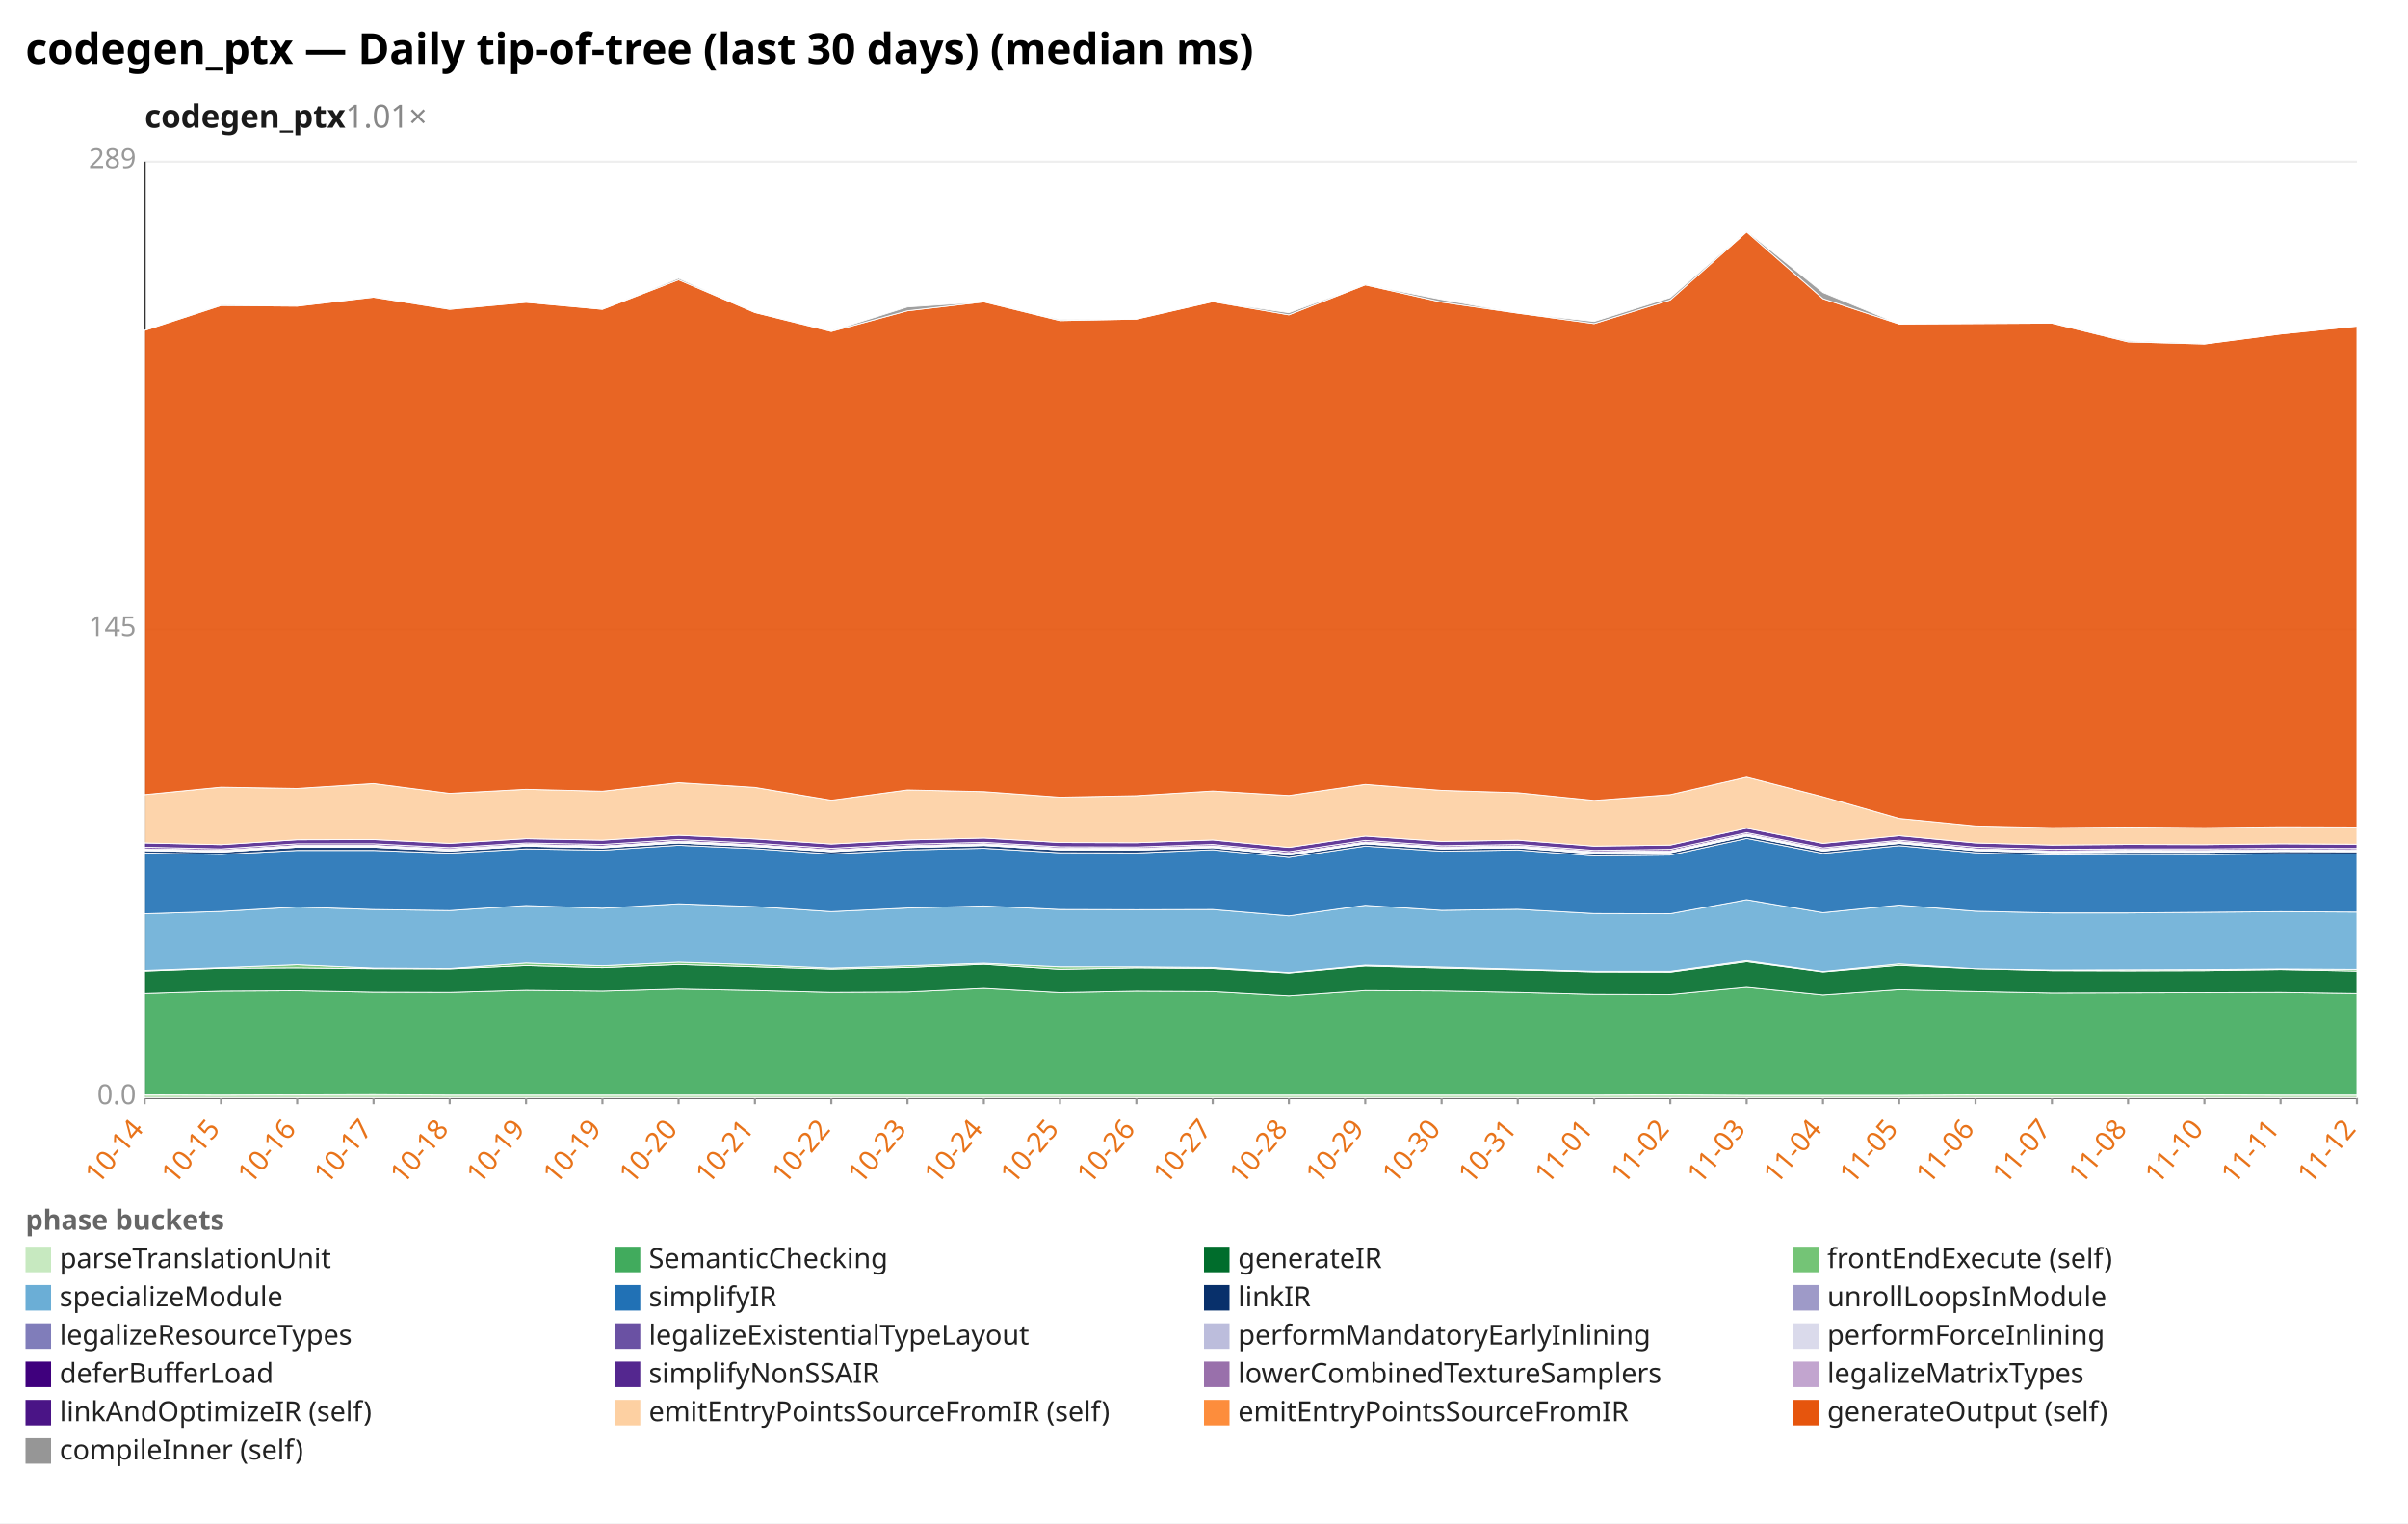
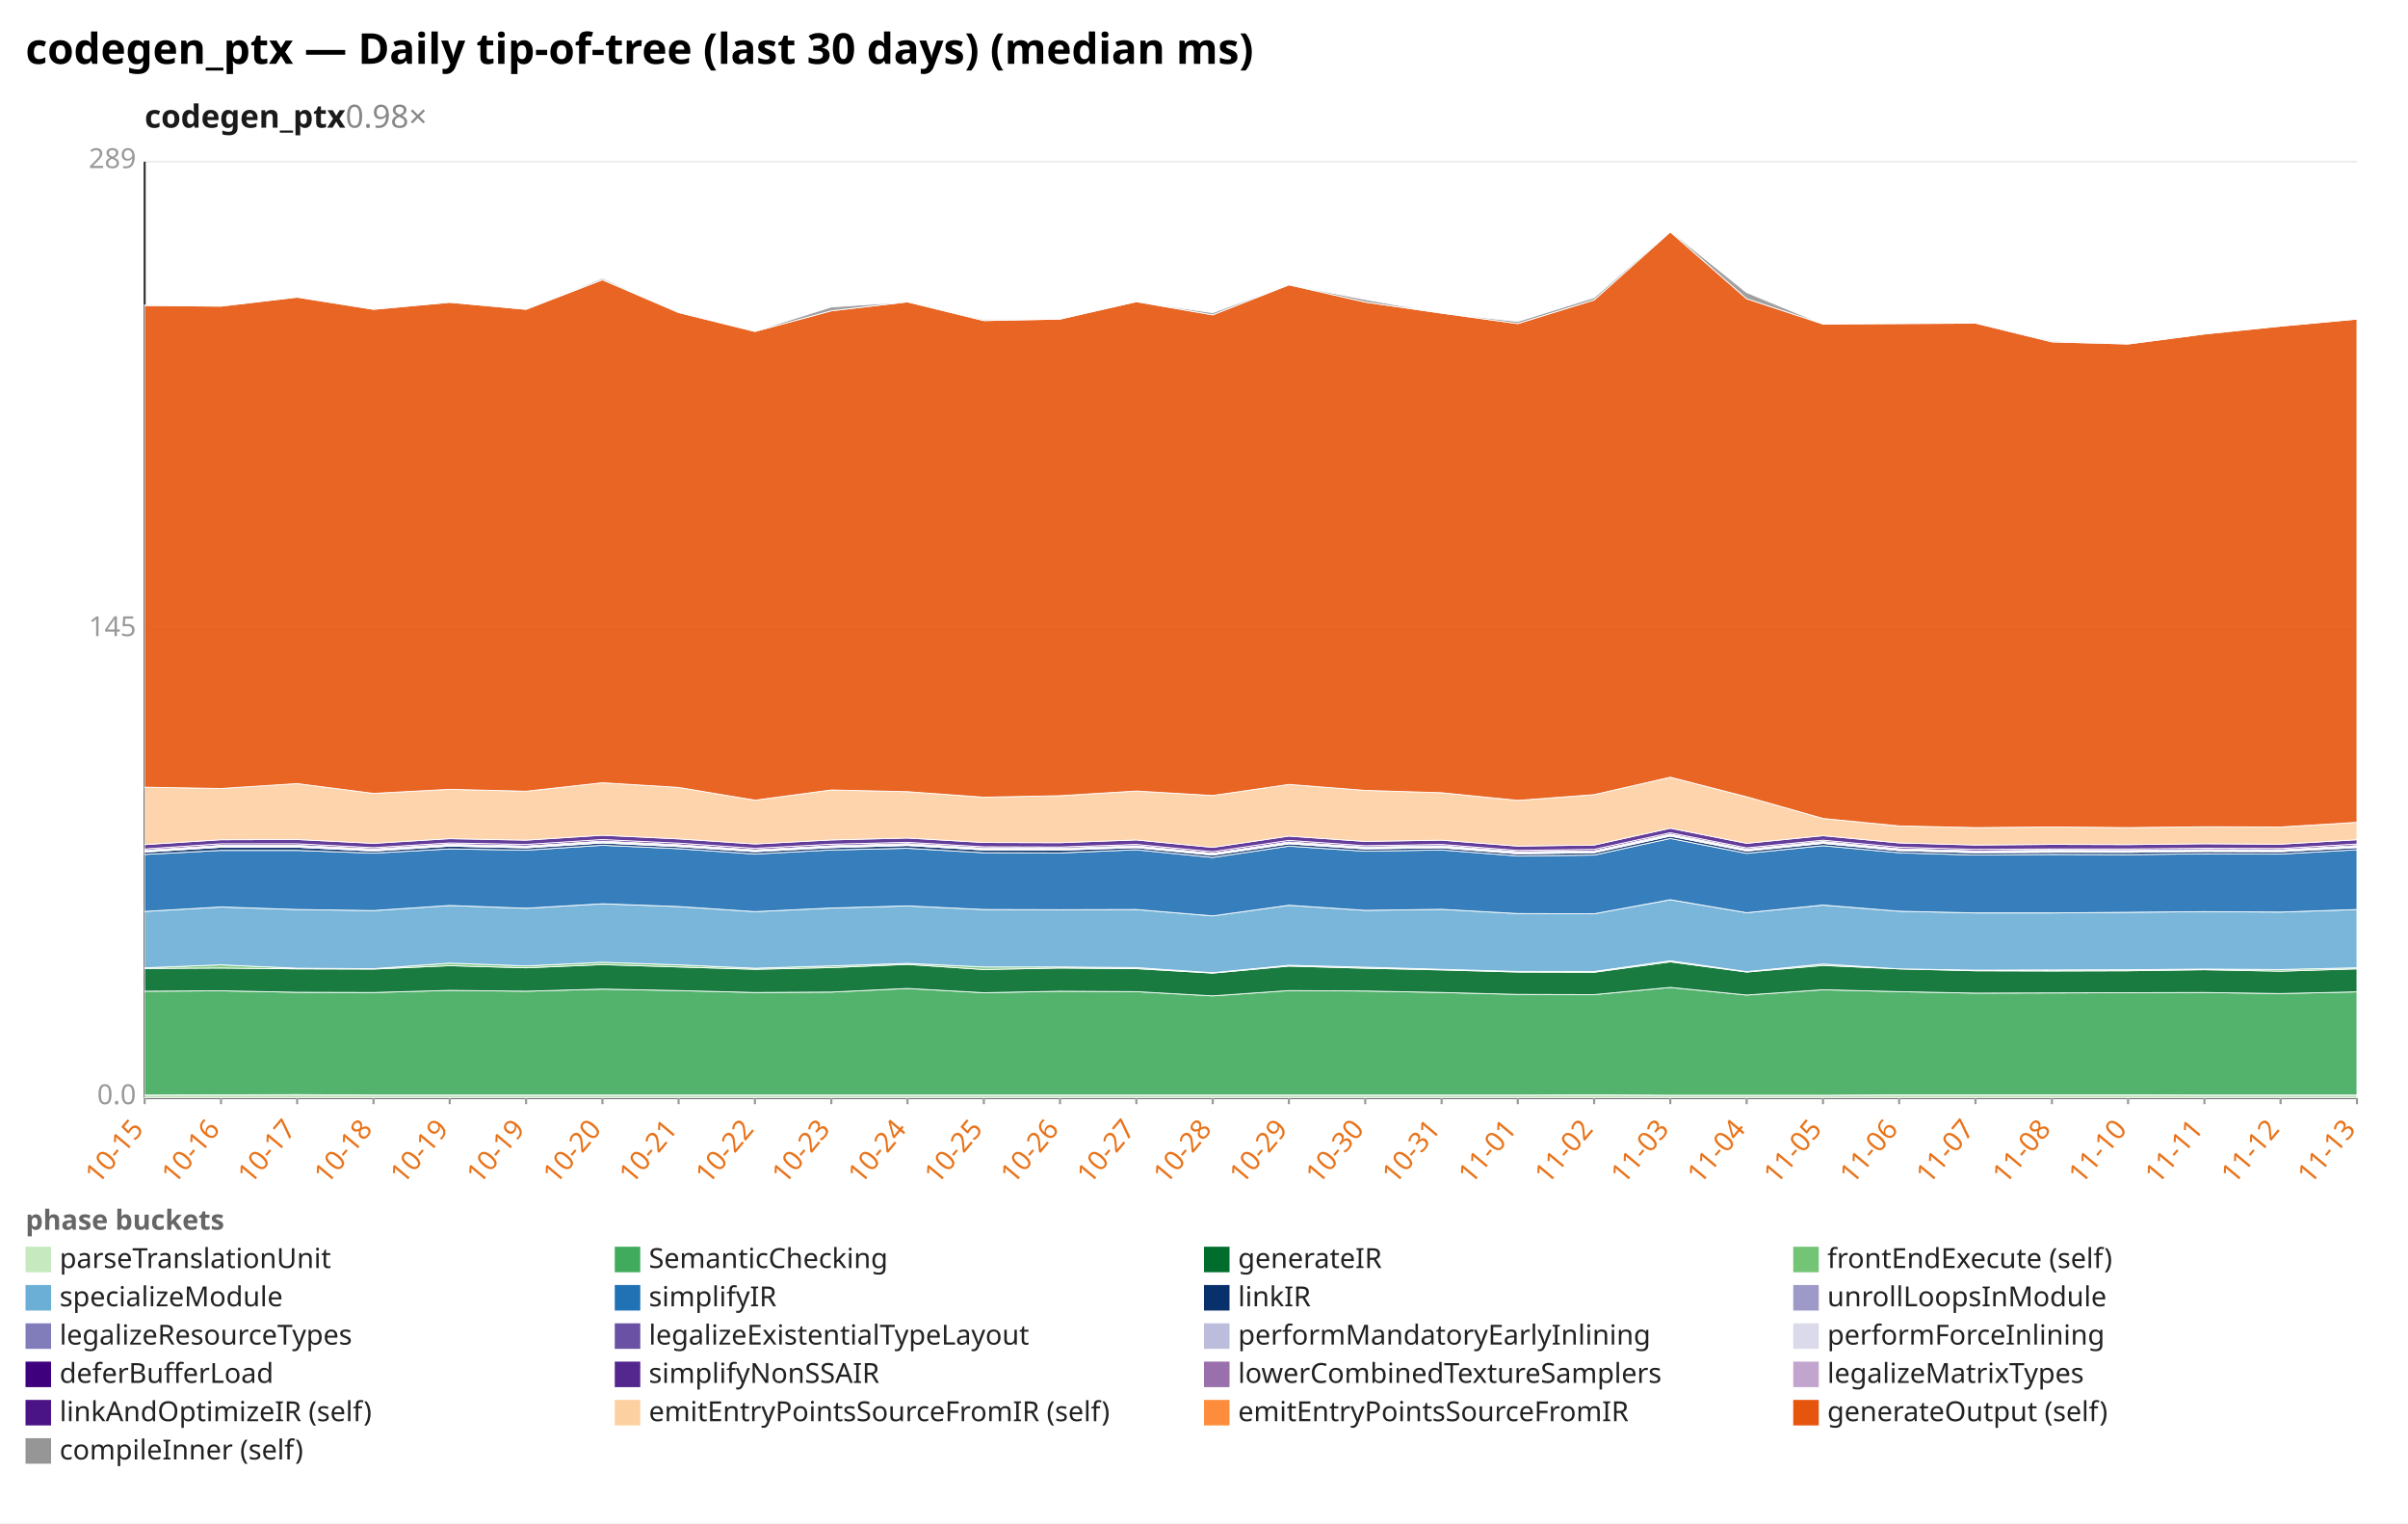
<svg xmlns="http://www.w3.org/2000/svg" width="1132" height="716" viewBox="0 0 1132 716" preserveAspectRatio="xMidYMid meet" font-family="sans-serif" font-size="13">
  <rect width="1132" height="716" fill="white" />
  <text x="12" y="30" font-size="20" font-weight="bold">codegen_ptx — Daily tip-of-tree (last 30 days) (median ms)</text>
-   <text x="68" y="60" font-size="15" font-weight="600" fill="#1a1a1a">codegen_ptx<tspan fill="#888" font-weight="400" text-decoration="none">  1.01×</tspan>
+   <text x="68" y="60" font-size="15" font-weight="600" fill="#1a1a1a">codegen_ptx<tspan fill="#888" font-weight="400" text-decoration="none">  0.98×</tspan>
  </text>
  <line x1="68.0" y1="516.0" x2="1108.0" y2="516.0" stroke="#eee" />
  <text x="64.0" y="519.0" text-anchor="end" fill="#999">0.0</text>
  <line x1="68.0" y1="296.0" x2="1108.0" y2="296.0" stroke="#eee" />
  <text x="64.0" y="299.0" text-anchor="end" fill="#999">145</text>
  <line x1="68.0" y1="76.0" x2="1108.0" y2="76.0" stroke="#eee" />
  <text x="64.0" y="79.0" text-anchor="end" fill="#999">289</text>
  <line x1="68.0" y1="76.0" x2="68.0" y2="516.0" stroke="#333" />
  <line x1="68.0" y1="516.0" x2="1108.0" y2="516.0" stroke="#333" />
  <line x1="68.0" y1="516.0" x2="68.0" y2="519.0" stroke="#999" />
-   <text x="68.0" y="531.0" text-anchor="end" fill="#e8731a" transform="rotate(-50 68.0 531.0)">10-14</text>
+   <text x="68.0" y="531.0" text-anchor="end" fill="#e8731a" transform="rotate(-50 68.0 531.0)">10-15</text>
  <line x1="103.9" y1="516.0" x2="103.9" y2="519.0" stroke="#999" />
-   <text x="103.9" y="531.0" text-anchor="end" fill="#e8731a" transform="rotate(-50 103.9 531.0)">10-15</text>
+   <text x="103.9" y="531.0" text-anchor="end" fill="#e8731a" transform="rotate(-50 103.9 531.0)">10-16</text>
  <line x1="139.7" y1="516.0" x2="139.7" y2="519.0" stroke="#999" />
-   <text x="139.7" y="531.0" text-anchor="end" fill="#e8731a" transform="rotate(-50 139.7 531.0)">10-16</text>
+   <text x="139.7" y="531.0" text-anchor="end" fill="#e8731a" transform="rotate(-50 139.7 531.0)">10-17</text>
  <line x1="175.6" y1="516.0" x2="175.6" y2="519.0" stroke="#999" />
-   <text x="175.6" y="531.0" text-anchor="end" fill="#e8731a" transform="rotate(-50 175.6 531.0)">10-17</text>
+   <text x="175.6" y="531.0" text-anchor="end" fill="#e8731a" transform="rotate(-50 175.6 531.0)">10-18</text>
  <line x1="211.4" y1="516.0" x2="211.4" y2="519.0" stroke="#999" />
-   <text x="211.4" y="531.0" text-anchor="end" fill="#e8731a" transform="rotate(-50 211.4 531.0)">10-18</text>
+   <text x="211.4" y="531.0" text-anchor="end" fill="#e8731a" transform="rotate(-50 211.4 531.0)">10-19</text>
  <line x1="247.3" y1="516.0" x2="247.3" y2="519.0" stroke="#999" />
  <text x="247.3" y="531.0" text-anchor="end" fill="#e8731a" transform="rotate(-50 247.3 531.0)">10-19</text>
  <line x1="283.2" y1="516.0" x2="283.2" y2="519.0" stroke="#999" />
-   <text x="283.2" y="531.0" text-anchor="end" fill="#e8731a" transform="rotate(-50 283.2 531.0)">10-19</text>
+   <text x="283.2" y="531.0" text-anchor="end" fill="#e8731a" transform="rotate(-50 283.2 531.0)">10-20</text>
  <line x1="319.0" y1="516.0" x2="319.0" y2="519.0" stroke="#999" />
-   <text x="319.0" y="531.0" text-anchor="end" fill="#e8731a" transform="rotate(-50 319.0 531.0)">10-20</text>
+   <text x="319.0" y="531.0" text-anchor="end" fill="#e8731a" transform="rotate(-50 319.0 531.0)">10-21</text>
  <line x1="354.9" y1="516.0" x2="354.9" y2="519.0" stroke="#999" />
-   <text x="354.9" y="531.0" text-anchor="end" fill="#e8731a" transform="rotate(-50 354.9 531.0)">10-21</text>
+   <text x="354.9" y="531.0" text-anchor="end" fill="#e8731a" transform="rotate(-50 354.9 531.0)">10-22</text>
  <line x1="390.8" y1="516.0" x2="390.8" y2="519.0" stroke="#999" />
-   <text x="390.8" y="531.0" text-anchor="end" fill="#e8731a" transform="rotate(-50 390.8 531.0)">10-22</text>
+   <text x="390.8" y="531.0" text-anchor="end" fill="#e8731a" transform="rotate(-50 390.8 531.0)">10-23</text>
  <line x1="426.6" y1="516.0" x2="426.6" y2="519.0" stroke="#999" />
-   <text x="426.6" y="531.0" text-anchor="end" fill="#e8731a" transform="rotate(-50 426.6 531.0)">10-23</text>
+   <text x="426.6" y="531.0" text-anchor="end" fill="#e8731a" transform="rotate(-50 426.6 531.0)">10-24</text>
  <line x1="462.5" y1="516.0" x2="462.5" y2="519.0" stroke="#999" />
-   <text x="462.5" y="531.0" text-anchor="end" fill="#e8731a" transform="rotate(-50 462.5 531.0)">10-24</text>
+   <text x="462.5" y="531.0" text-anchor="end" fill="#e8731a" transform="rotate(-50 462.5 531.0)">10-25</text>
  <line x1="498.3" y1="516.0" x2="498.3" y2="519.0" stroke="#999" />
-   <text x="498.3" y="531.0" text-anchor="end" fill="#e8731a" transform="rotate(-50 498.3 531.0)">10-25</text>
+   <text x="498.3" y="531.0" text-anchor="end" fill="#e8731a" transform="rotate(-50 498.3 531.0)">10-26</text>
  <line x1="534.2" y1="516.0" x2="534.2" y2="519.0" stroke="#999" />
-   <text x="534.2" y="531.0" text-anchor="end" fill="#e8731a" transform="rotate(-50 534.2 531.0)">10-26</text>
+   <text x="534.2" y="531.0" text-anchor="end" fill="#e8731a" transform="rotate(-50 534.2 531.0)">10-27</text>
  <line x1="570.1" y1="516.0" x2="570.1" y2="519.0" stroke="#999" />
-   <text x="570.1" y="531.0" text-anchor="end" fill="#e8731a" transform="rotate(-50 570.1 531.0)">10-27</text>
+   <text x="570.1" y="531.0" text-anchor="end" fill="#e8731a" transform="rotate(-50 570.1 531.0)">10-28</text>
  <line x1="605.9" y1="516.0" x2="605.9" y2="519.0" stroke="#999" />
-   <text x="605.9" y="531.0" text-anchor="end" fill="#e8731a" transform="rotate(-50 605.9 531.0)">10-28</text>
+   <text x="605.9" y="531.0" text-anchor="end" fill="#e8731a" transform="rotate(-50 605.9 531.0)">10-29</text>
  <line x1="641.8" y1="516.0" x2="641.8" y2="519.0" stroke="#999" />
-   <text x="641.8" y="531.0" text-anchor="end" fill="#e8731a" transform="rotate(-50 641.8 531.0)">10-29</text>
+   <text x="641.8" y="531.0" text-anchor="end" fill="#e8731a" transform="rotate(-50 641.8 531.0)">10-30</text>
  <line x1="677.7" y1="516.0" x2="677.7" y2="519.0" stroke="#999" />
-   <text x="677.7" y="531.0" text-anchor="end" fill="#e8731a" transform="rotate(-50 677.7 531.0)">10-30</text>
+   <text x="677.7" y="531.0" text-anchor="end" fill="#e8731a" transform="rotate(-50 677.7 531.0)">10-31</text>
  <line x1="713.5" y1="516.0" x2="713.5" y2="519.0" stroke="#999" />
-   <text x="713.5" y="531.0" text-anchor="end" fill="#e8731a" transform="rotate(-50 713.5 531.0)">10-31</text>
+   <text x="713.5" y="531.0" text-anchor="end" fill="#e8731a" transform="rotate(-50 713.5 531.0)">11-01</text>
  <line x1="749.4" y1="516.0" x2="749.4" y2="519.0" stroke="#999" />
-   <text x="749.4" y="531.0" text-anchor="end" fill="#e8731a" transform="rotate(-50 749.4 531.0)">11-01</text>
+   <text x="749.4" y="531.0" text-anchor="end" fill="#e8731a" transform="rotate(-50 749.4 531.0)">11-02</text>
  <line x1="785.2" y1="516.0" x2="785.2" y2="519.0" stroke="#999" />
-   <text x="785.2" y="531.0" text-anchor="end" fill="#e8731a" transform="rotate(-50 785.2 531.0)">11-02</text>
+   <text x="785.2" y="531.0" text-anchor="end" fill="#e8731a" transform="rotate(-50 785.2 531.0)">11-03</text>
  <line x1="821.1" y1="516.0" x2="821.1" y2="519.0" stroke="#999" />
-   <text x="821.1" y="531.0" text-anchor="end" fill="#e8731a" transform="rotate(-50 821.1 531.0)">11-03</text>
+   <text x="821.1" y="531.0" text-anchor="end" fill="#e8731a" transform="rotate(-50 821.1 531.0)">11-04</text>
  <line x1="857.0" y1="516.0" x2="857.0" y2="519.0" stroke="#999" />
-   <text x="857.0" y="531.0" text-anchor="end" fill="#e8731a" transform="rotate(-50 857.0 531.0)">11-04</text>
+   <text x="857.0" y="531.0" text-anchor="end" fill="#e8731a" transform="rotate(-50 857.0 531.0)">11-05</text>
  <line x1="892.8" y1="516.0" x2="892.8" y2="519.0" stroke="#999" />
-   <text x="892.8" y="531.0" text-anchor="end" fill="#e8731a" transform="rotate(-50 892.8 531.0)">11-05</text>
+   <text x="892.8" y="531.0" text-anchor="end" fill="#e8731a" transform="rotate(-50 892.8 531.0)">11-06</text>
  <line x1="928.7" y1="516.0" x2="928.7" y2="519.0" stroke="#999" />
-   <text x="928.7" y="531.0" text-anchor="end" fill="#e8731a" transform="rotate(-50 928.7 531.0)">11-06</text>
+   <text x="928.7" y="531.0" text-anchor="end" fill="#e8731a" transform="rotate(-50 928.7 531.0)">11-07</text>
  <line x1="964.6" y1="516.0" x2="964.6" y2="519.0" stroke="#999" />
-   <text x="964.6" y="531.0" text-anchor="end" fill="#e8731a" transform="rotate(-50 964.6 531.0)">11-07</text>
+   <text x="964.6" y="531.0" text-anchor="end" fill="#e8731a" transform="rotate(-50 964.6 531.0)">11-08</text>
  <line x1="1000.4" y1="516.0" x2="1000.4" y2="519.0" stroke="#999" />
-   <text x="1000.4" y="531.0" text-anchor="end" fill="#e8731a" transform="rotate(-50 1000.4 531.0)">11-08</text>
+   <text x="1000.4" y="531.0" text-anchor="end" fill="#e8731a" transform="rotate(-50 1000.4 531.0)">11-10</text>
  <line x1="1036.3" y1="516.0" x2="1036.3" y2="519.0" stroke="#999" />
-   <text x="1036.3" y="531.0" text-anchor="end" fill="#e8731a" transform="rotate(-50 1036.3 531.0)">11-10</text>
+   <text x="1036.3" y="531.0" text-anchor="end" fill="#e8731a" transform="rotate(-50 1036.3 531.0)">11-11</text>
  <line x1="1072.1" y1="516.0" x2="1072.1" y2="519.0" stroke="#999" />
-   <text x="1072.1" y="531.0" text-anchor="end" fill="#e8731a" transform="rotate(-50 1072.1 531.0)">11-11</text>
+   <text x="1072.1" y="531.0" text-anchor="end" fill="#e8731a" transform="rotate(-50 1072.1 531.0)">11-12</text>
  <line x1="1108.0" y1="516.0" x2="1108.0" y2="519.0" stroke="#999" />
-   <text x="1108.0" y="531.0" text-anchor="end" fill="#e8731a" transform="rotate(-50 1108.0 531.0)">11-12</text>
-   <polygon points="68.0,514.6 103.9,514.7 139.7,514.6 175.6,514.5 211.4,514.7 247.3,514.7 283.2,514.7 319.0,514.7 354.9,514.7 390.8,514.7 426.6,514.7 462.5,514.7 498.3,514.7 534.2,514.7 570.1,514.7 605.9,514.7 641.8,514.7 677.7,514.7 713.5,514.7 749.4,514.7 785.2,514.6 821.1,514.8 857.0,514.8 892.8,514.8 928.7,514.6 964.6,514.6 1000.4,514.6 1036.3,514.6 1072.1,514.7 1108.0,514.7 1108.0,516.0 1072.1,516.0 1036.3,516.0 1000.4,516.0 964.6,516.0 928.7,516.0 892.8,516.0 857.0,516.0 821.1,516.0 785.2,516.0 749.4,516.0 713.5,516.0 677.7,516.0 641.8,516.0 605.9,516.0 570.1,516.0 534.2,516.0 498.3,516.0 462.5,516.0 426.6,516.0 390.8,516.0 354.9,516.0 319.0,516.0 283.2,516.0 247.3,516.0 211.4,516.0 175.6,516.0 139.7,516.0 103.9,516.0 68.0,516.0" fill="#c7e9c0" fill-opacity="0.9" stroke="#fff" stroke-width="0.4" />
-   <polygon points="68.0,467.0 103.9,465.9 139.7,465.7 175.6,466.4 211.4,466.5 247.3,465.5 283.2,465.9 319.0,464.9 354.9,465.6 390.8,466.5 426.6,466.3 462.5,464.6 498.3,466.6 534.2,465.9 570.1,466.1 605.9,468.1 641.8,465.6 677.7,465.8 713.5,466.5 749.4,467.4 785.2,467.5 821.1,464.1 857.0,467.7 892.8,465.2 928.7,466.1 964.6,466.8 1000.4,466.7 1036.3,466.6 1072.1,466.5 1108.0,467.0 1108.0,514.7 1072.1,514.7 1036.3,514.6 1000.4,514.6 964.6,514.6 928.7,514.6 892.8,514.8 857.0,514.8 821.1,514.8 785.2,514.6 749.4,514.7 713.5,514.7 677.7,514.7 641.8,514.7 605.9,514.7 570.1,514.7 534.2,514.7 498.3,514.7 462.5,514.7 426.6,514.7 390.8,514.7 354.9,514.7 319.0,514.7 283.2,514.7 247.3,514.7 211.4,514.7 175.6,514.5 139.7,514.6 103.9,514.7 68.0,514.6" fill="#41ab5d" fill-opacity="0.9" stroke="#fff" stroke-width="0.4" />
-   <polygon points="68.0,456.5 103.9,455.2 139.7,455.0 175.6,455.4 211.4,455.5 247.3,453.9 283.2,454.9 319.0,453.4 354.9,454.5 390.8,455.6 426.6,454.8 462.5,453.3 498.3,455.7 534.2,455.0 570.1,455.3 605.9,457.4 641.8,454.1 677.7,455.1 713.5,455.9 749.4,456.9 785.2,457.0 821.1,452.1 857.0,456.9 892.8,453.8 928.7,455.4 964.6,456.3 1000.4,456.4 1036.3,456.3 1072.1,455.8 1108.0,456.5 1108.0,467.0 1072.1,466.5 1036.3,466.6 1000.4,466.7 964.6,466.8 928.7,466.1 892.8,465.2 857.0,467.7 821.1,464.1 785.2,467.5 749.4,467.4 713.5,466.5 677.7,465.8 641.8,465.6 605.9,468.1 570.1,466.1 534.2,465.9 498.3,466.6 462.5,464.6 426.6,466.3 390.8,466.5 354.9,465.6 319.0,464.9 283.2,465.9 247.3,465.5 211.4,466.5 175.6,466.4 139.7,465.7 103.9,465.9 68.0,467.0" fill="#006d2c" fill-opacity="0.9" stroke="#fff" stroke-width="0.4" />
-   <polygon points="68.0,456.2 103.9,454.9 139.7,453.5 175.6,455.1 211.4,455.3 247.3,452.7 283.2,454.0 319.0,452.3 354.9,453.5 390.8,455.1 426.6,454.0 462.5,452.8 498.3,454.5 534.2,454.5 570.1,454.8 605.9,457.2 641.8,453.7 677.7,454.6 713.5,455.6 749.4,456.6 785.2,456.6 821.1,451.6 857.0,456.7 892.8,453.1 928.7,455.4 964.6,456.0 1000.4,455.9 1036.3,455.8 1072.1,455.5 1108.0,455.7 1108.0,456.5 1072.1,455.8 1036.3,456.3 1000.4,456.4 964.6,456.3 928.7,455.4 892.8,453.8 857.0,456.9 821.1,452.1 785.2,457.0 749.4,456.9 713.5,455.9 677.7,455.1 641.8,454.1 605.9,457.4 570.1,455.3 534.2,455.0 498.3,455.7 462.5,453.3 426.6,454.8 390.8,455.6 354.9,454.5 319.0,453.4 283.2,454.9 247.3,453.9 211.4,455.5 175.6,455.4 139.7,455.0 103.9,455.2 68.0,456.5" fill="#74c476" fill-opacity="0.9" stroke="#fff" stroke-width="0.4" />
-   <polygon points="68.0,429.5 103.9,428.4 139.7,426.3 175.6,427.5 211.4,428.0 247.3,425.6 283.2,426.9 319.0,424.8 354.9,426.1 390.8,428.5 426.6,426.8 462.5,425.8 498.3,427.5 534.2,427.6 570.1,427.5 605.9,430.5 641.8,425.5 677.7,427.9 713.5,427.4 749.4,429.4 785.2,429.5 821.1,422.9 857.0,429.0 892.8,425.4 928.7,428.3 964.6,429.1 1000.4,429.1 1036.3,428.8 1072.1,428.5 1108.0,428.7 1108.0,455.7 1072.1,455.5 1036.3,455.8 1000.4,455.9 964.6,456.0 928.7,455.4 892.8,453.1 857.0,456.7 821.1,451.6 785.2,456.6 749.4,456.6 713.5,455.6 677.7,454.6 641.8,453.7 605.9,457.2 570.1,454.8 534.2,454.5 498.3,454.5 462.5,452.8 426.6,454.0 390.8,455.1 354.9,453.5 319.0,452.3 283.2,454.0 247.3,452.7 211.4,455.3 175.6,455.1 139.7,453.5 103.9,454.9 68.0,456.2" fill="#6baed6" fill-opacity="0.9" stroke="#fff" stroke-width="0.4" />
-   <polygon points="68.0,400.9 103.9,401.6 139.7,399.7 175.6,399.7 211.4,401.0 247.3,399.0 283.2,399.6 319.0,397.3 354.9,398.9 390.8,401.4 426.6,399.5 462.5,398.7 498.3,400.8 534.2,400.9 570.1,399.4 605.9,403.0 641.8,397.7 677.7,400.1 713.5,399.5 749.4,402.3 785.2,401.9 821.1,394.1 857.0,401.1 892.8,397.5 928.7,400.8 964.6,401.9 1000.4,401.6 1036.3,401.7 1072.1,401.3 1108.0,401.4 1108.0,428.7 1072.1,428.5 1036.3,428.8 1000.4,429.1 964.6,429.1 928.7,428.3 892.8,425.4 857.0,429.0 821.1,422.9 785.2,429.5 749.4,429.4 713.5,427.4 677.7,427.9 641.8,425.5 605.9,430.5 570.1,427.5 534.2,427.6 498.3,427.5 462.5,425.8 426.6,426.8 390.8,428.5 354.9,426.1 319.0,424.8 283.2,426.9 247.3,425.6 211.4,428.0 175.6,427.5 139.7,426.3 103.9,428.4 68.0,429.5" fill="#2171b5" fill-opacity="0.9" stroke="#fff" stroke-width="0.4" />
-   <polygon points="68.0,399.8 103.9,400.5 139.7,398.2 175.6,398.2 211.4,400.0 247.3,397.7 283.2,398.5 319.0,396.2 354.9,397.9 390.8,400.3 426.6,398.4 462.5,397.4 498.3,399.5 534.2,399.6 570.1,398.4 605.9,401.9 641.8,396.6 677.7,399.0 713.5,398.5 749.4,401.3 785.2,400.8 821.1,393.0 857.0,400.0 892.8,396.4 928.7,399.8 964.6,400.8 1000.4,400.6 1036.3,400.6 1072.1,400.2 1108.0,400.3 1108.0,401.4 1072.1,401.3 1036.3,401.7 1000.4,401.6 964.6,401.9 928.7,400.8 892.8,397.5 857.0,401.1 821.1,394.1 785.2,401.9 749.4,402.3 713.5,399.5 677.7,400.1 641.8,397.7 605.9,403.0 570.1,399.4 534.2,400.9 498.3,400.8 462.5,398.7 426.6,399.5 390.8,401.4 354.9,398.9 319.0,397.3 283.2,399.6 247.3,399.0 211.4,401.0 175.6,399.7 139.7,399.7 103.9,401.6 68.0,400.9" fill="#08306b" fill-opacity="0.9" stroke="#fff" stroke-width="0.4" />
-   <polygon points="68.0,399.8 103.9,400.5 139.7,398.2 175.6,398.2 211.4,400.0 247.3,397.7 283.2,398.5 319.0,396.2 354.9,397.9 390.8,400.3 426.6,398.4 462.5,397.4 498.3,399.5 534.2,399.6 570.1,398.4 605.9,401.9 641.8,396.6 677.7,399.0 713.5,398.4 749.4,401.3 785.2,400.8 821.1,392.9 857.0,400.0 892.8,396.4 928.7,399.8 964.6,400.8 1000.4,400.5 1036.3,400.6 1072.1,400.2 1108.0,400.3 1108.0,400.3 1072.1,400.2 1036.3,400.6 1000.4,400.6 964.6,400.8 928.7,399.8 892.8,396.4 857.0,400.0 821.1,393.0 785.2,400.8 749.4,401.3 713.5,398.5 677.7,399.0 641.8,396.6 605.9,401.9 570.1,398.4 534.2,399.6 498.3,399.5 462.5,397.4 426.6,398.4 390.8,400.3 354.9,397.9 319.0,396.2 283.2,398.5 247.3,397.7 211.4,400.0 175.6,398.2 139.7,398.2 103.9,400.5 68.0,399.8" fill="#9e9ac8" fill-opacity="0.9" stroke="#fff" stroke-width="0.4" />
-   <polygon points="68.0,399.4 103.9,400.1 139.7,397.8 175.6,397.7 211.4,399.5 247.3,397.3 283.2,398.1 319.0,395.7 354.9,397.4 390.8,399.9 426.6,397.9 462.5,397.0 498.3,399.1 534.2,399.2 570.1,398.0 605.9,401.5 641.8,396.2 677.7,398.6 713.5,398.0 749.4,400.8 785.2,400.4 821.1,392.5 857.0,399.6 892.8,396.0 928.7,399.4 964.6,400.4 1000.4,400.1 1036.3,400.2 1072.1,399.8 1108.0,399.9 1108.0,400.3 1072.1,400.2 1036.3,400.6 1000.4,400.5 964.6,400.8 928.7,399.8 892.8,396.4 857.0,400.0 821.1,392.9 785.2,400.8 749.4,401.3 713.5,398.4 677.7,399.0 641.8,396.6 605.9,401.9 570.1,398.4 534.2,399.6 498.3,399.5 462.5,397.4 426.6,398.4 390.8,400.3 354.9,397.9 319.0,396.2 283.2,398.5 247.3,397.7 211.4,400.0 175.6,398.2 139.7,398.2 103.9,400.5 68.0,399.8" fill="#bcbddc" fill-opacity="0.9" stroke="#fff" stroke-width="0.4" />
-   <polygon points="68.0,398.9 103.9,399.6 139.7,397.3 175.6,397.3 211.4,399.0 247.3,396.8 283.2,397.6 319.0,395.3 354.9,397.0 390.8,399.4 426.6,397.5 462.5,396.5 498.3,398.6 534.2,398.7 570.1,397.5 605.9,401.0 641.8,395.7 677.7,398.1 713.5,397.5 749.4,400.3 785.2,399.9 821.1,392.0 857.0,399.1 892.8,395.5 928.7,398.9 964.6,399.9 1000.4,399.6 1036.3,399.7 1072.1,399.3 1108.0,399.4 1108.0,399.9 1072.1,399.8 1036.3,400.2 1000.4,400.1 964.6,400.4 928.7,399.4 892.8,396.0 857.0,399.6 821.1,392.5 785.2,400.4 749.4,400.8 713.5,398.0 677.7,398.6 641.8,396.2 605.9,401.5 570.1,398.0 534.2,399.2 498.3,399.1 462.5,397.0 426.6,397.9 390.8,399.9 354.9,397.4 319.0,395.7 283.2,398.1 247.3,397.3 211.4,399.5 175.6,397.7 139.7,397.8 103.9,400.1 68.0,399.4" fill="#dadaeb" fill-opacity="0.9" stroke="#fff" stroke-width="0.4" />
-   <polygon points="68.0,398.2 103.9,399.0 139.7,396.6 175.6,396.6 211.4,398.4 247.3,396.2 283.2,396.9 319.0,394.6 354.9,396.3 390.8,398.7 426.6,396.8 462.5,395.9 498.3,398.0 534.2,398.1 570.1,396.9 605.9,400.3 641.8,395.0 677.7,397.5 713.5,396.9 749.4,399.7 785.2,399.2 821.1,391.4 857.0,398.5 892.8,394.9 928.7,398.2 964.6,399.2 1000.4,399.0 1036.3,399.0 1072.1,398.7 1108.0,398.8 1108.0,399.4 1072.1,399.3 1036.3,399.7 1000.4,399.6 964.6,399.9 928.7,398.9 892.8,395.5 857.0,399.1 821.1,392.0 785.2,399.9 749.4,400.3 713.5,397.5 677.7,398.1 641.8,395.7 605.9,401.0 570.1,397.5 534.2,398.7 498.3,398.6 462.5,396.5 426.6,397.5 390.8,399.4 354.9,397.0 319.0,395.3 283.2,397.6 247.3,396.8 211.4,399.0 175.6,397.3 139.7,397.3 103.9,399.6 68.0,398.9" fill="#3f007d" fill-opacity="0.9" stroke="#fff" stroke-width="0.4" />
-   <polygon points="68.0,396.2 103.9,397.0 139.7,394.7 175.6,394.6 211.4,396.4 247.3,394.2 283.2,394.9 319.0,392.6 354.9,394.3 390.8,396.7 426.6,394.8 462.5,393.9 498.3,396.0 534.2,396.1 570.1,394.8 605.9,398.3 641.8,393.0 677.7,395.5 713.5,394.9 749.4,397.7 785.2,397.2 821.1,389.3 857.0,396.4 892.8,392.8 928.7,396.2 964.6,397.2 1000.4,396.9 1036.3,397.0 1072.1,396.6 1108.0,396.8 1108.0,398.8 1072.1,398.7 1036.3,399.0 1000.4,399.0 964.6,399.2 928.7,398.2 892.8,394.9 857.0,398.5 821.1,391.4 785.2,399.2 749.4,399.7 713.5,396.9 677.7,397.5 641.8,395.0 605.9,400.3 570.1,396.9 534.2,398.1 498.3,398.0 462.5,395.9 426.6,396.8 390.8,398.7 354.9,396.3 319.0,394.6 283.2,396.9 247.3,396.2 211.4,398.4 175.6,396.6 139.7,396.6 103.9,399.0 68.0,398.2" fill="#54278f" fill-opacity="0.9" stroke="#fff" stroke-width="0.4" />
-   <polygon points="68.0,373.5 103.9,370.0 139.7,370.6 175.6,368.3 211.4,372.9 247.3,371.0 283.2,371.9 319.0,367.9 354.9,370.1 390.8,376.1 426.6,371.3 462.5,372.1 498.3,374.7 534.2,374.0 570.1,371.8 605.9,373.9 641.8,368.7 677.7,371.5 713.5,372.6 749.4,376.2 785.2,373.5 821.1,365.3 857.0,374.5 892.8,384.7 928.7,388.2 964.6,389.0 1000.4,388.7 1036.3,389.0 1072.1,388.6 1108.0,388.7 1108.0,396.8 1072.1,396.6 1036.3,397.0 1000.4,396.9 964.6,397.2 928.7,396.2 892.8,392.8 857.0,396.4 821.1,389.3 785.2,397.2 749.4,397.7 713.5,394.9 677.7,395.5 641.8,393.0 605.9,398.3 570.1,394.8 534.2,396.1 498.3,396.0 462.5,393.9 426.6,394.8 390.8,396.7 354.9,394.3 319.0,392.6 283.2,394.9 247.3,394.2 211.4,396.4 175.6,394.6 139.7,394.7 103.9,397.0 68.0,396.2" fill="#fdd0a2" fill-opacity="0.9" stroke="#fff" stroke-width="0.4" />
-   <polygon points="68.0,155.3 103.9,143.6 139.7,143.9 175.6,139.7 211.4,145.4 247.3,142.1 283.2,145.4 319.0,131.5 354.9,146.9 390.8,155.8 426.6,146.1 462.5,141.9 498.3,150.7 534.2,150.0 570.1,141.8 605.9,148.0 641.8,133.9 677.7,142.0 713.5,147.2 749.4,152.1 785.2,141.0 821.1,109.0 857.0,140.4 892.8,152.3 928.7,152.1 964.6,151.9 1000.4,160.7 1036.3,161.7 1072.1,157.0 1108.0,153.3 1108.0,388.7 1072.1,388.6 1036.3,389.0 1000.4,388.7 964.6,389.0 928.7,388.2 892.8,384.7 857.0,374.5 821.1,365.3 785.2,373.5 749.4,376.2 713.5,372.6 677.7,371.5 641.8,368.7 605.9,373.9 570.1,371.8 534.2,374.0 498.3,374.7 462.5,372.1 426.6,371.3 390.8,376.1 354.9,370.1 319.0,367.9 283.2,371.9 247.3,371.0 211.4,372.9 175.6,368.3 139.7,370.6 103.9,370.0 68.0,373.5" fill="#e6550d" fill-opacity="0.9" stroke="#fff" stroke-width="0.4" />
-   <polygon points="68.0,155.3 103.9,143.4 139.7,143.9 175.6,139.6 211.4,145.3 247.3,142.1 283.2,145.4 319.0,130.8 354.9,146.9 390.8,155.6 426.6,144.3 462.5,141.9 498.3,150.2 534.2,150.0 570.1,141.8 605.9,147.0 641.8,133.8 677.7,140.8 713.5,147.2 749.4,151.1 785.2,139.9 821.1,108.6 857.0,137.5 892.8,152.3 928.7,152.1 964.6,151.8 1000.4,160.2 1036.3,161.7 1072.1,157.0 1108.0,153.3 1108.0,153.3 1072.1,157.0 1036.3,161.7 1000.4,160.7 964.6,151.9 928.7,152.1 892.8,152.3 857.0,140.4 821.1,109.0 785.2,141.0 749.4,152.1 713.5,147.2 677.7,142.0 641.8,133.9 605.9,148.0 570.1,141.8 534.2,150.0 498.3,150.7 462.5,141.9 426.6,146.1 390.8,155.8 354.9,146.9 319.0,131.5 283.2,145.4 247.3,142.1 211.4,145.4 175.6,139.7 139.7,143.9 103.9,143.6 68.0,155.3" fill="#969696" fill-opacity="0.9" stroke="#fff" stroke-width="0.4" />
+   <text x="1108.0" y="531.0" text-anchor="end" fill="#e8731a" transform="rotate(-50 1108.0 531.0)">11-13</text>
+   <polygon points="68.0,514.7 103.9,514.6 139.7,514.5 175.6,514.7 211.4,514.7 247.3,514.7 283.2,514.7 319.0,514.7 354.9,514.7 390.8,514.7 426.6,514.7 462.5,514.7 498.3,514.7 534.2,514.7 570.1,514.7 605.9,514.7 641.8,514.7 677.7,514.7 713.5,514.7 749.4,514.6 785.2,514.8 821.1,514.8 857.0,514.8 892.8,514.6 928.7,514.6 964.6,514.6 1000.4,514.6 1036.3,514.7 1072.1,514.7 1108.0,514.7 1108.0,516.0 1072.1,516.0 1036.3,516.0 1000.4,516.0 964.6,516.0 928.7,516.0 892.8,516.0 857.0,516.0 821.1,516.0 785.2,516.0 749.4,516.0 713.5,516.0 677.7,516.0 641.8,516.0 605.9,516.0 570.1,516.0 534.2,516.0 498.3,516.0 462.5,516.0 426.6,516.0 390.8,516.0 354.9,516.0 319.0,516.0 283.2,516.0 247.3,516.0 211.4,516.0 175.6,516.0 139.7,516.0 103.9,516.0 68.0,516.0" fill="#c7e9c0" fill-opacity="0.9" stroke="#fff" stroke-width="0.4" />
+   <polygon points="68.0,465.9 103.9,465.7 139.7,466.4 175.6,466.5 211.4,465.5 247.3,465.9 283.2,464.9 319.0,465.6 354.9,466.5 390.8,466.3 426.6,464.6 462.5,466.6 498.3,465.9 534.2,466.1 570.1,468.1 605.9,465.6 641.8,465.8 677.7,466.5 713.5,467.4 749.4,467.5 785.2,464.1 821.1,467.7 857.0,465.2 892.8,466.1 928.7,466.8 964.6,466.7 1000.4,466.6 1036.3,466.5 1072.1,467.0 1108.0,466.2 1108.0,514.7 1072.1,514.7 1036.3,514.7 1000.4,514.6 964.6,514.6 928.7,514.6 892.8,514.6 857.0,514.8 821.1,514.8 785.2,514.8 749.4,514.6 713.5,514.7 677.7,514.7 641.8,514.7 605.9,514.7 570.1,514.7 534.2,514.7 498.3,514.7 462.5,514.7 426.6,514.7 390.8,514.7 354.9,514.7 319.0,514.7 283.2,514.7 247.3,514.7 211.4,514.7 175.6,514.7 139.7,514.5 103.9,514.6 68.0,514.7" fill="#41ab5d" fill-opacity="0.9" stroke="#fff" stroke-width="0.4" />
+   <polygon points="68.0,455.2 103.9,455.0 139.7,455.4 175.6,455.5 211.4,453.9 247.3,454.9 283.2,453.4 319.0,454.5 354.9,455.6 390.8,454.8 426.6,453.3 462.5,455.7 498.3,455.0 534.2,455.3 570.1,457.4 605.9,454.1 641.8,455.1 677.7,455.9 713.5,456.9 749.4,457.0 785.2,452.1 821.1,456.9 857.0,453.8 892.8,455.4 928.7,456.3 964.6,456.4 1000.4,456.3 1036.3,455.8 1072.1,456.5 1108.0,455.4 1108.0,466.2 1072.1,467.0 1036.3,466.5 1000.4,466.6 964.6,466.7 928.7,466.8 892.8,466.1 857.0,465.2 821.1,467.7 785.2,464.1 749.4,467.5 713.5,467.4 677.7,466.5 641.8,465.8 605.9,465.6 570.1,468.1 534.2,466.1 498.3,465.9 462.5,466.6 426.6,464.6 390.8,466.3 354.9,466.5 319.0,465.6 283.2,464.9 247.3,465.9 211.4,465.5 175.6,466.5 139.7,466.4 103.9,465.7 68.0,465.9" fill="#006d2c" fill-opacity="0.9" stroke="#fff" stroke-width="0.4" />
+   <polygon points="68.0,454.9 103.9,453.5 139.7,455.1 175.6,455.3 211.4,452.7 247.3,454.0 283.2,452.3 319.0,453.5 354.9,455.1 390.8,454.0 426.6,452.8 462.5,454.5 498.3,454.5 534.2,454.8 570.1,457.2 605.9,453.7 641.8,454.6 677.7,455.6 713.5,456.6 749.4,456.6 785.2,451.6 821.1,456.7 857.0,453.1 892.8,455.4 928.7,456.0 964.6,455.9 1000.4,455.8 1036.3,455.5 1072.1,455.7 1108.0,454.9 1108.0,455.4 1072.1,456.5 1036.3,455.8 1000.4,456.3 964.6,456.4 928.7,456.3 892.8,455.4 857.0,453.8 821.1,456.9 785.2,452.1 749.4,457.0 713.5,456.9 677.7,455.9 641.8,455.1 605.9,454.1 570.1,457.4 534.2,455.3 498.3,455.0 462.5,455.7 426.6,453.3 390.8,454.8 354.9,455.6 319.0,454.5 283.2,453.4 247.3,454.9 211.4,453.9 175.6,455.5 139.7,455.4 103.9,455.0 68.0,455.2" fill="#74c476" fill-opacity="0.9" stroke="#fff" stroke-width="0.4" />
+   <polygon points="68.0,428.4 103.9,426.3 139.7,427.5 175.6,428.0 211.4,425.6 247.3,426.9 283.2,424.8 319.0,426.1 354.9,428.5 390.8,426.8 426.6,425.8 462.5,427.5 498.3,427.6 534.2,427.5 570.1,430.5 605.9,425.5 641.8,427.9 677.7,427.4 713.5,429.4 749.4,429.5 785.2,422.9 821.1,429.0 857.0,425.4 892.8,428.3 928.7,429.1 964.6,429.1 1000.4,428.8 1036.3,428.5 1072.1,428.7 1108.0,427.5 1108.0,454.9 1072.1,455.7 1036.3,455.5 1000.4,455.8 964.6,455.9 928.7,456.0 892.8,455.4 857.0,453.1 821.1,456.7 785.2,451.6 749.4,456.6 713.5,456.6 677.7,455.6 641.8,454.6 605.9,453.7 570.1,457.2 534.2,454.8 498.3,454.5 462.5,454.5 426.6,452.8 390.8,454.0 354.9,455.1 319.0,453.5 283.2,452.3 247.3,454.0 211.4,452.7 175.6,455.3 139.7,455.1 103.9,453.5 68.0,454.9" fill="#6baed6" fill-opacity="0.9" stroke="#fff" stroke-width="0.4" />
+   <polygon points="68.0,401.6 103.9,399.7 139.7,399.7 175.6,401.0 211.4,399.0 247.3,399.6 283.2,397.3 319.0,398.9 354.9,401.4 390.8,399.5 426.6,398.7 462.5,400.8 498.3,400.9 534.2,399.4 570.1,403.0 605.9,397.7 641.8,400.1 677.7,399.5 713.5,402.3 749.4,401.9 785.2,394.1 821.1,401.1 857.0,397.5 892.8,400.8 928.7,401.9 964.6,401.6 1000.4,401.7 1036.3,401.3 1072.1,401.4 1108.0,399.4 1108.0,427.5 1072.1,428.7 1036.3,428.5 1000.4,428.8 964.6,429.1 928.7,429.1 892.8,428.3 857.0,425.4 821.1,429.0 785.2,422.9 749.4,429.5 713.5,429.4 677.7,427.4 641.8,427.9 605.9,425.5 570.1,430.5 534.2,427.5 498.3,427.6 462.5,427.5 426.6,425.8 390.8,426.8 354.9,428.5 319.0,426.1 283.2,424.8 247.3,426.9 211.4,425.6 175.6,428.0 139.7,427.5 103.9,426.3 68.0,428.4" fill="#2171b5" fill-opacity="0.9" stroke="#fff" stroke-width="0.4" />
+   <polygon points="68.0,400.5 103.9,398.2 139.7,398.2 175.6,400.0 211.4,397.7 247.3,398.5 283.2,396.2 319.0,397.9 354.9,400.3 390.8,398.4 426.6,397.4 462.5,399.5 498.3,399.6 534.2,398.4 570.1,401.9 605.9,396.6 641.8,399.0 677.7,398.5 713.5,401.3 749.4,400.8 785.2,393.0 821.1,400.0 857.0,396.4 892.8,399.8 928.7,400.8 964.6,400.6 1000.4,400.6 1036.3,400.2 1072.1,400.3 1108.0,398.4 1108.0,399.4 1072.1,401.4 1036.3,401.3 1000.4,401.7 964.6,401.6 928.7,401.9 892.8,400.8 857.0,397.5 821.1,401.1 785.2,394.1 749.4,401.9 713.5,402.3 677.7,399.5 641.8,400.1 605.9,397.7 570.1,403.0 534.2,399.4 498.3,400.9 462.5,400.8 426.6,398.7 390.8,399.5 354.9,401.4 319.0,398.9 283.2,397.3 247.3,399.6 211.4,399.0 175.6,401.0 139.7,399.7 103.9,399.7 68.0,401.6" fill="#08306b" fill-opacity="0.9" stroke="#fff" stroke-width="0.4" />
+   <polygon points="68.0,400.5 103.9,398.2 139.7,398.2 175.6,400.0 211.4,397.7 247.3,398.5 283.2,396.2 319.0,397.9 354.9,400.3 390.8,398.4 426.6,397.4 462.5,399.5 498.3,399.6 534.2,398.4 570.1,401.9 605.9,396.6 641.8,399.0 677.7,398.4 713.5,401.3 749.4,400.8 785.2,392.9 821.1,400.0 857.0,396.4 892.8,399.8 928.7,400.8 964.6,400.5 1000.4,400.6 1036.3,400.2 1072.1,400.3 1108.0,398.3 1108.0,398.4 1072.1,400.3 1036.3,400.2 1000.4,400.6 964.6,400.6 928.7,400.8 892.8,399.8 857.0,396.4 821.1,400.0 785.2,393.0 749.4,400.8 713.5,401.3 677.7,398.5 641.8,399.0 605.9,396.6 570.1,401.9 534.2,398.4 498.3,399.6 462.5,399.5 426.6,397.4 390.8,398.4 354.9,400.3 319.0,397.9 283.2,396.2 247.3,398.5 211.4,397.7 175.6,400.0 139.7,398.2 103.9,398.2 68.0,400.5" fill="#9e9ac8" fill-opacity="0.9" stroke="#fff" stroke-width="0.4" />
+   <polygon points="68.0,400.1 103.9,397.8 139.7,397.7 175.6,399.5 211.4,397.3 247.3,398.1 283.2,395.7 319.0,397.4 354.9,399.9 390.8,397.9 426.6,397.0 462.5,399.1 498.3,399.2 534.2,398.0 570.1,401.5 605.9,396.2 641.8,398.6 677.7,398.0 713.5,400.8 749.4,400.4 785.2,392.5 821.1,399.6 857.0,396.0 892.8,399.4 928.7,400.4 964.6,400.1 1000.4,400.2 1036.3,399.8 1072.1,399.9 1108.0,397.9 1108.0,398.3 1072.1,400.3 1036.3,400.2 1000.4,400.6 964.6,400.5 928.7,400.8 892.8,399.8 857.0,396.4 821.1,400.0 785.2,392.9 749.4,400.8 713.5,401.3 677.7,398.4 641.8,399.0 605.9,396.6 570.1,401.9 534.2,398.4 498.3,399.6 462.5,399.5 426.6,397.4 390.8,398.4 354.9,400.3 319.0,397.9 283.2,396.2 247.3,398.5 211.4,397.7 175.6,400.0 139.7,398.2 103.9,398.2 68.0,400.5" fill="#bcbddc" fill-opacity="0.9" stroke="#fff" stroke-width="0.4" />
+   <polygon points="68.0,399.6 103.9,397.3 139.7,397.3 175.6,399.0 211.4,396.8 247.3,397.6 283.2,395.3 319.0,397.0 354.9,399.4 390.8,397.5 426.6,396.5 462.5,398.6 498.3,398.7 534.2,397.5 570.1,401.0 605.9,395.7 641.8,398.1 677.7,397.5 713.5,400.3 749.4,399.9 785.2,392.0 821.1,399.1 857.0,395.5 892.8,398.9 928.7,399.9 964.6,399.6 1000.4,399.7 1036.3,399.3 1072.1,399.4 1108.0,397.4 1108.0,397.9 1072.1,399.9 1036.3,399.8 1000.4,400.2 964.6,400.1 928.7,400.4 892.8,399.4 857.0,396.0 821.1,399.6 785.2,392.5 749.4,400.4 713.5,400.8 677.7,398.0 641.8,398.6 605.9,396.2 570.1,401.5 534.2,398.0 498.3,399.2 462.5,399.1 426.6,397.0 390.8,397.9 354.9,399.9 319.0,397.4 283.2,395.7 247.3,398.1 211.4,397.3 175.6,399.5 139.7,397.7 103.9,397.8 68.0,400.1" fill="#dadaeb" fill-opacity="0.9" stroke="#fff" stroke-width="0.4" />
+   <polygon points="68.0,399.0 103.9,396.6 139.7,396.6 175.6,398.4 211.4,396.2 247.3,396.9 283.2,394.6 319.0,396.3 354.9,398.7 390.8,396.8 426.6,395.9 462.5,398.0 498.3,398.1 534.2,396.9 570.1,400.3 605.9,395.0 641.8,397.5 677.7,396.9 713.5,399.7 749.4,399.2 785.2,391.4 821.1,398.5 857.0,394.9 892.8,398.2 928.7,399.2 964.6,399.0 1000.4,399.0 1036.3,398.7 1072.1,398.8 1108.0,396.7 1108.0,397.4 1072.1,399.4 1036.3,399.3 1000.4,399.7 964.6,399.6 928.7,399.9 892.8,398.9 857.0,395.5 821.1,399.1 785.2,392.0 749.4,399.9 713.5,400.3 677.7,397.5 641.8,398.1 605.9,395.7 570.1,401.0 534.2,397.5 498.3,398.7 462.5,398.6 426.6,396.5 390.8,397.5 354.9,399.4 319.0,397.0 283.2,395.3 247.3,397.6 211.4,396.8 175.6,399.0 139.7,397.3 103.9,397.3 68.0,399.6" fill="#3f007d" fill-opacity="0.9" stroke="#fff" stroke-width="0.4" />
+   <polygon points="68.0,397.0 103.9,394.7 139.7,394.6 175.6,396.4 211.4,394.2 247.3,394.9 283.2,392.6 319.0,394.3 354.9,396.7 390.8,394.8 426.6,393.9 462.5,396.0 498.3,396.1 534.2,394.8 570.1,398.3 605.9,393.0 641.8,395.5 677.7,394.9 713.5,397.7 749.4,397.2 785.2,389.3 821.1,396.4 857.0,392.8 892.8,396.2 928.7,397.2 964.6,396.9 1000.4,397.0 1036.3,396.6 1072.1,396.8 1108.0,394.7 1108.0,396.7 1072.1,398.8 1036.3,398.7 1000.4,399.0 964.6,399.0 928.7,399.2 892.8,398.2 857.0,394.9 821.1,398.5 785.2,391.4 749.4,399.2 713.5,399.7 677.7,396.9 641.8,397.5 605.9,395.0 570.1,400.3 534.2,396.9 498.3,398.1 462.5,398.0 426.6,395.9 390.8,396.8 354.9,398.7 319.0,396.3 283.2,394.6 247.3,396.9 211.4,396.2 175.6,398.4 139.7,396.6 103.9,396.6 68.0,399.0" fill="#54278f" fill-opacity="0.9" stroke="#fff" stroke-width="0.4" />
+   <polygon points="68.0,370.0 103.9,370.6 139.7,368.3 175.6,372.9 211.4,371.0 247.3,371.9 283.2,367.9 319.0,370.1 354.9,376.1 390.8,371.3 426.6,372.1 462.5,374.7 498.3,374.0 534.2,371.8 570.1,373.9 605.9,368.7 641.8,371.5 677.7,372.6 713.5,376.2 749.4,373.5 785.2,365.3 821.1,374.5 857.0,384.7 892.8,388.2 928.7,389.0 964.6,388.7 1000.4,389.0 1036.3,388.6 1072.1,388.7 1108.0,386.5 1108.0,394.7 1072.1,396.8 1036.3,396.6 1000.4,397.0 964.6,396.9 928.7,397.2 892.8,396.2 857.0,392.8 821.1,396.4 785.2,389.3 749.4,397.2 713.5,397.7 677.7,394.9 641.8,395.5 605.9,393.0 570.1,398.3 534.2,394.8 498.3,396.1 462.5,396.0 426.6,393.9 390.8,394.8 354.9,396.7 319.0,394.3 283.2,392.6 247.3,394.9 211.4,394.2 175.6,396.4 139.7,394.6 103.9,394.7 68.0,397.0" fill="#fdd0a2" fill-opacity="0.9" stroke="#fff" stroke-width="0.4" />
+   <polygon points="68.0,143.6 103.9,143.9 139.7,139.7 175.6,145.4 211.4,142.1 247.3,145.4 283.2,131.5 319.0,146.9 354.9,155.8 390.8,146.1 426.6,141.9 462.5,150.7 498.3,150.0 534.2,141.8 570.1,148.0 605.9,133.9 641.8,142.0 677.7,147.2 713.5,152.1 749.4,141.0 785.2,109.0 821.1,140.4 857.0,152.3 892.8,152.1 928.7,151.9 964.6,160.7 1000.4,161.7 1036.3,157.0 1072.1,153.3 1108.0,150.0 1108.0,386.5 1072.1,388.7 1036.3,388.6 1000.4,389.0 964.6,388.7 928.7,389.0 892.8,388.2 857.0,384.7 821.1,374.5 785.2,365.3 749.4,373.5 713.5,376.2 677.7,372.6 641.8,371.5 605.9,368.7 570.1,373.9 534.2,371.8 498.3,374.0 462.5,374.7 426.6,372.1 390.8,371.3 354.9,376.1 319.0,370.1 283.2,367.9 247.3,371.9 211.4,371.0 175.6,372.9 139.7,368.3 103.9,370.6 68.0,370.0" fill="#e6550d" fill-opacity="0.9" stroke="#fff" stroke-width="0.4" />
+   <polygon points="68.0,143.4 103.9,143.9 139.7,139.6 175.6,145.3 211.4,142.1 247.3,145.4 283.2,130.8 319.0,146.9 354.9,155.6 390.8,144.3 426.6,141.9 462.5,150.2 498.3,150.0 534.2,141.8 570.1,147.0 605.9,133.8 641.8,140.8 677.7,147.2 713.5,151.1 749.4,139.9 785.2,108.6 821.1,137.5 857.0,152.3 892.8,152.1 928.7,151.8 964.6,160.2 1000.4,161.7 1036.3,157.0 1072.1,153.3 1108.0,150.0 1108.0,150.0 1072.1,153.3 1036.3,157.0 1000.4,161.7 964.6,160.7 928.7,151.9 892.8,152.1 857.0,152.3 821.1,140.4 785.2,109.0 749.4,141.0 713.5,152.1 677.7,147.2 641.8,142.0 605.9,133.9 570.1,148.0 534.2,141.8 498.3,150.0 462.5,150.7 426.6,141.9 390.8,146.1 354.9,155.8 319.0,146.9 283.2,131.5 247.3,145.4 211.4,142.1 175.6,145.4 139.7,139.7 103.9,143.9 68.0,143.6" fill="#969696" fill-opacity="0.9" stroke="#fff" stroke-width="0.4" />
  <text x="12" y="578" fill="#666" font-weight="600">phase buckets</text>
  <rect x="12" y="586" width="12" height="12" fill="#c7e9c0" />
  <text x="28" y="596" fill="#222">parseTranslationUnit</text>
  <rect x="289" y="586" width="12" height="12" fill="#41ab5d" />
  <text x="305" y="596" fill="#222">SemanticChecking</text>
  <rect x="566" y="586" width="12" height="12" fill="#006d2c" />
  <text x="582" y="596" fill="#222">generateIR</text>
  <rect x="843" y="586" width="12" height="12" fill="#74c476" />
  <text x="859" y="596" fill="#222">frontEndExecute (self)</text>
  <rect x="12" y="604" width="12" height="12" fill="#6baed6" />
  <text x="28" y="614" fill="#222">specializeModule</text>
  <rect x="289" y="604" width="12" height="12" fill="#2171b5" />
  <text x="305" y="614" fill="#222">simplifyIR</text>
  <rect x="566" y="604" width="12" height="12" fill="#08306b" />
  <text x="582" y="614" fill="#222">linkIR</text>
  <rect x="843" y="604" width="12" height="12" fill="#9e9ac8" />
  <text x="859" y="614" fill="#222">unrollLoopsInModule</text>
  <rect x="12" y="622" width="12" height="12" fill="#807dba" />
  <text x="28" y="632" fill="#222">legalizeResourceTypes</text>
  <rect x="289" y="622" width="12" height="12" fill="#6a51a3" />
  <text x="305" y="632" fill="#222">legalizeExistentialTypeLayout</text>
  <rect x="566" y="622" width="12" height="12" fill="#bcbddc" />
  <text x="582" y="632" fill="#222">performMandatoryEarlyInlining</text>
  <rect x="843" y="622" width="12" height="12" fill="#dadaeb" />
  <text x="859" y="632" fill="#222">performForceInlining</text>
  <rect x="12" y="640" width="12" height="12" fill="#3f007d" />
  <text x="28" y="650" fill="#222">deferBufferLoad</text>
  <rect x="289" y="640" width="12" height="12" fill="#54278f" />
  <text x="305" y="650" fill="#222">simplifyNonSSAIR</text>
  <rect x="566" y="640" width="12" height="12" fill="#9970ab" />
  <text x="582" y="650" fill="#222">lowerCombinedTextureSamplers</text>
  <rect x="843" y="640" width="12" height="12" fill="#c2a5cf" />
  <text x="859" y="650" fill="#222">legalizeMatrixTypes</text>
  <rect x="12" y="658" width="12" height="12" fill="#4a1486" />
  <text x="28" y="668" fill="#222">linkAndOptimizeIR (self)</text>
  <rect x="289" y="658" width="12" height="12" fill="#fdd0a2" />
  <text x="305" y="668" fill="#222">emitEntryPointsSourceFromIR (self)</text>
  <rect x="566" y="658" width="12" height="12" fill="#fd8d3c" />
  <text x="582" y="668" fill="#222">emitEntryPointsSourceFromIR</text>
  <rect x="843" y="658" width="12" height="12" fill="#e6550d" />
  <text x="859" y="668" fill="#222">generateOutput (self)</text>
  <rect x="12" y="676" width="12" height="12" fill="#969696" />
  <text x="28" y="686" fill="#222">compileInner (self)</text>
</svg>
